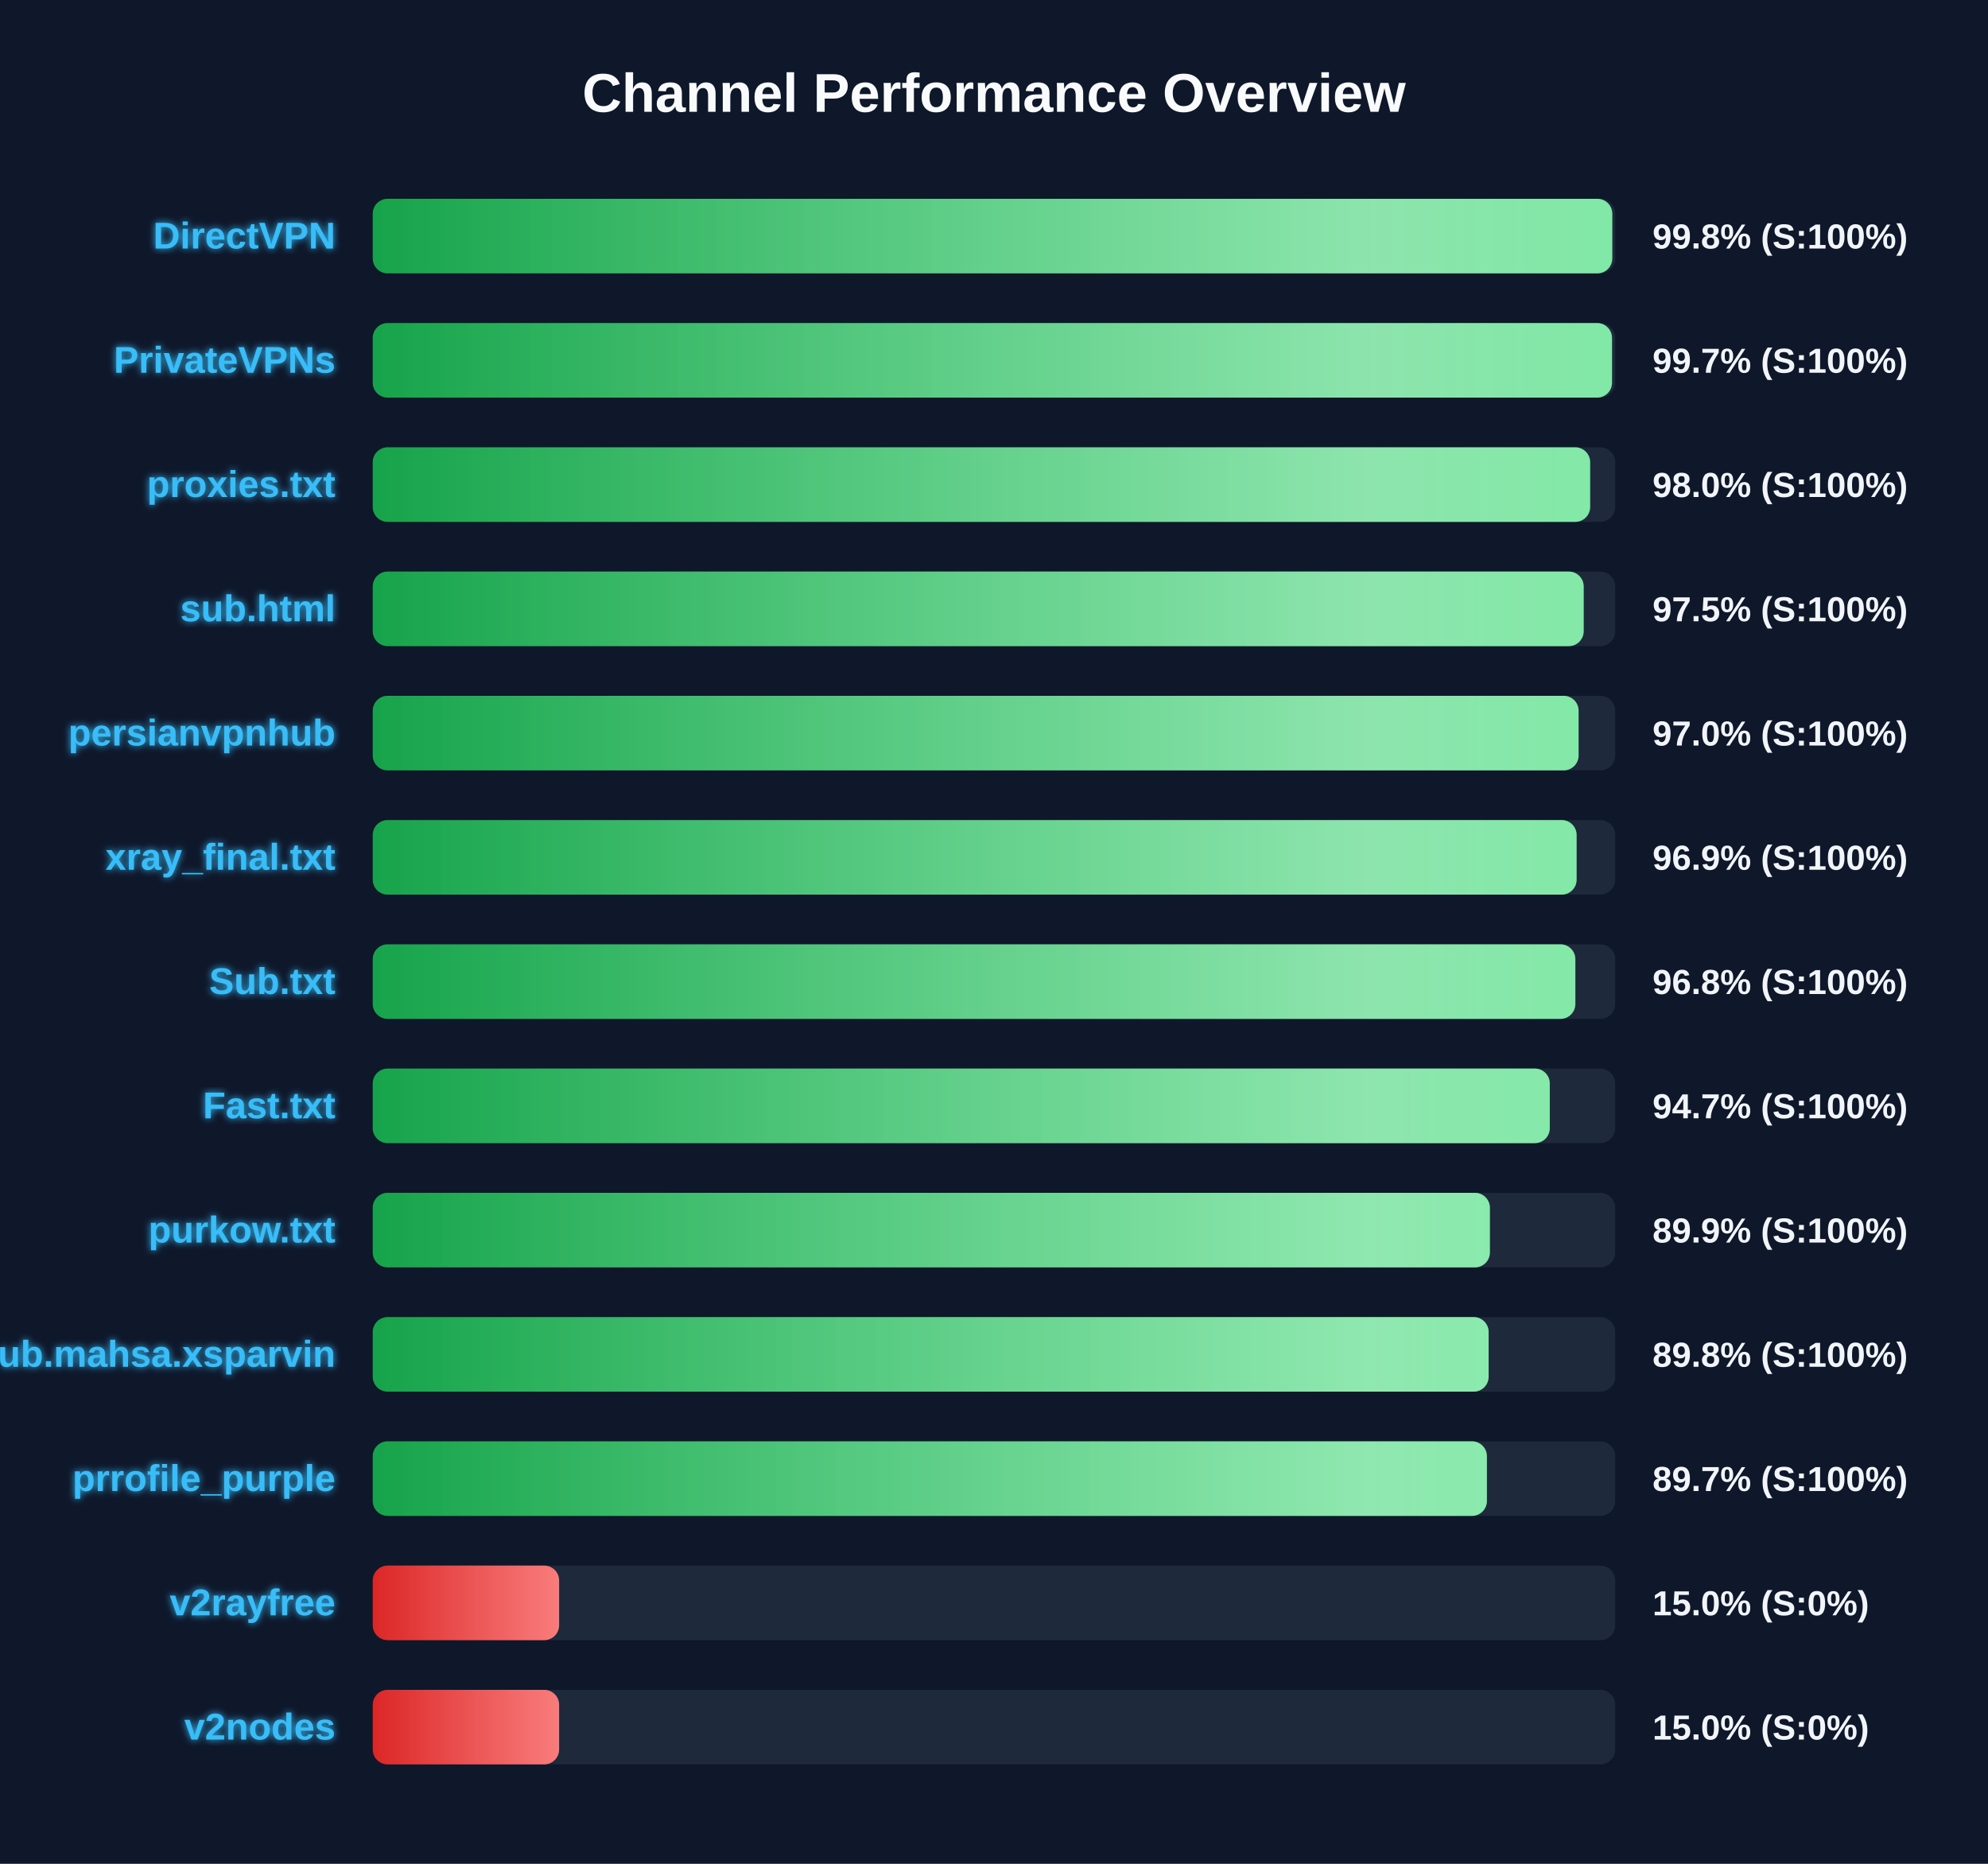
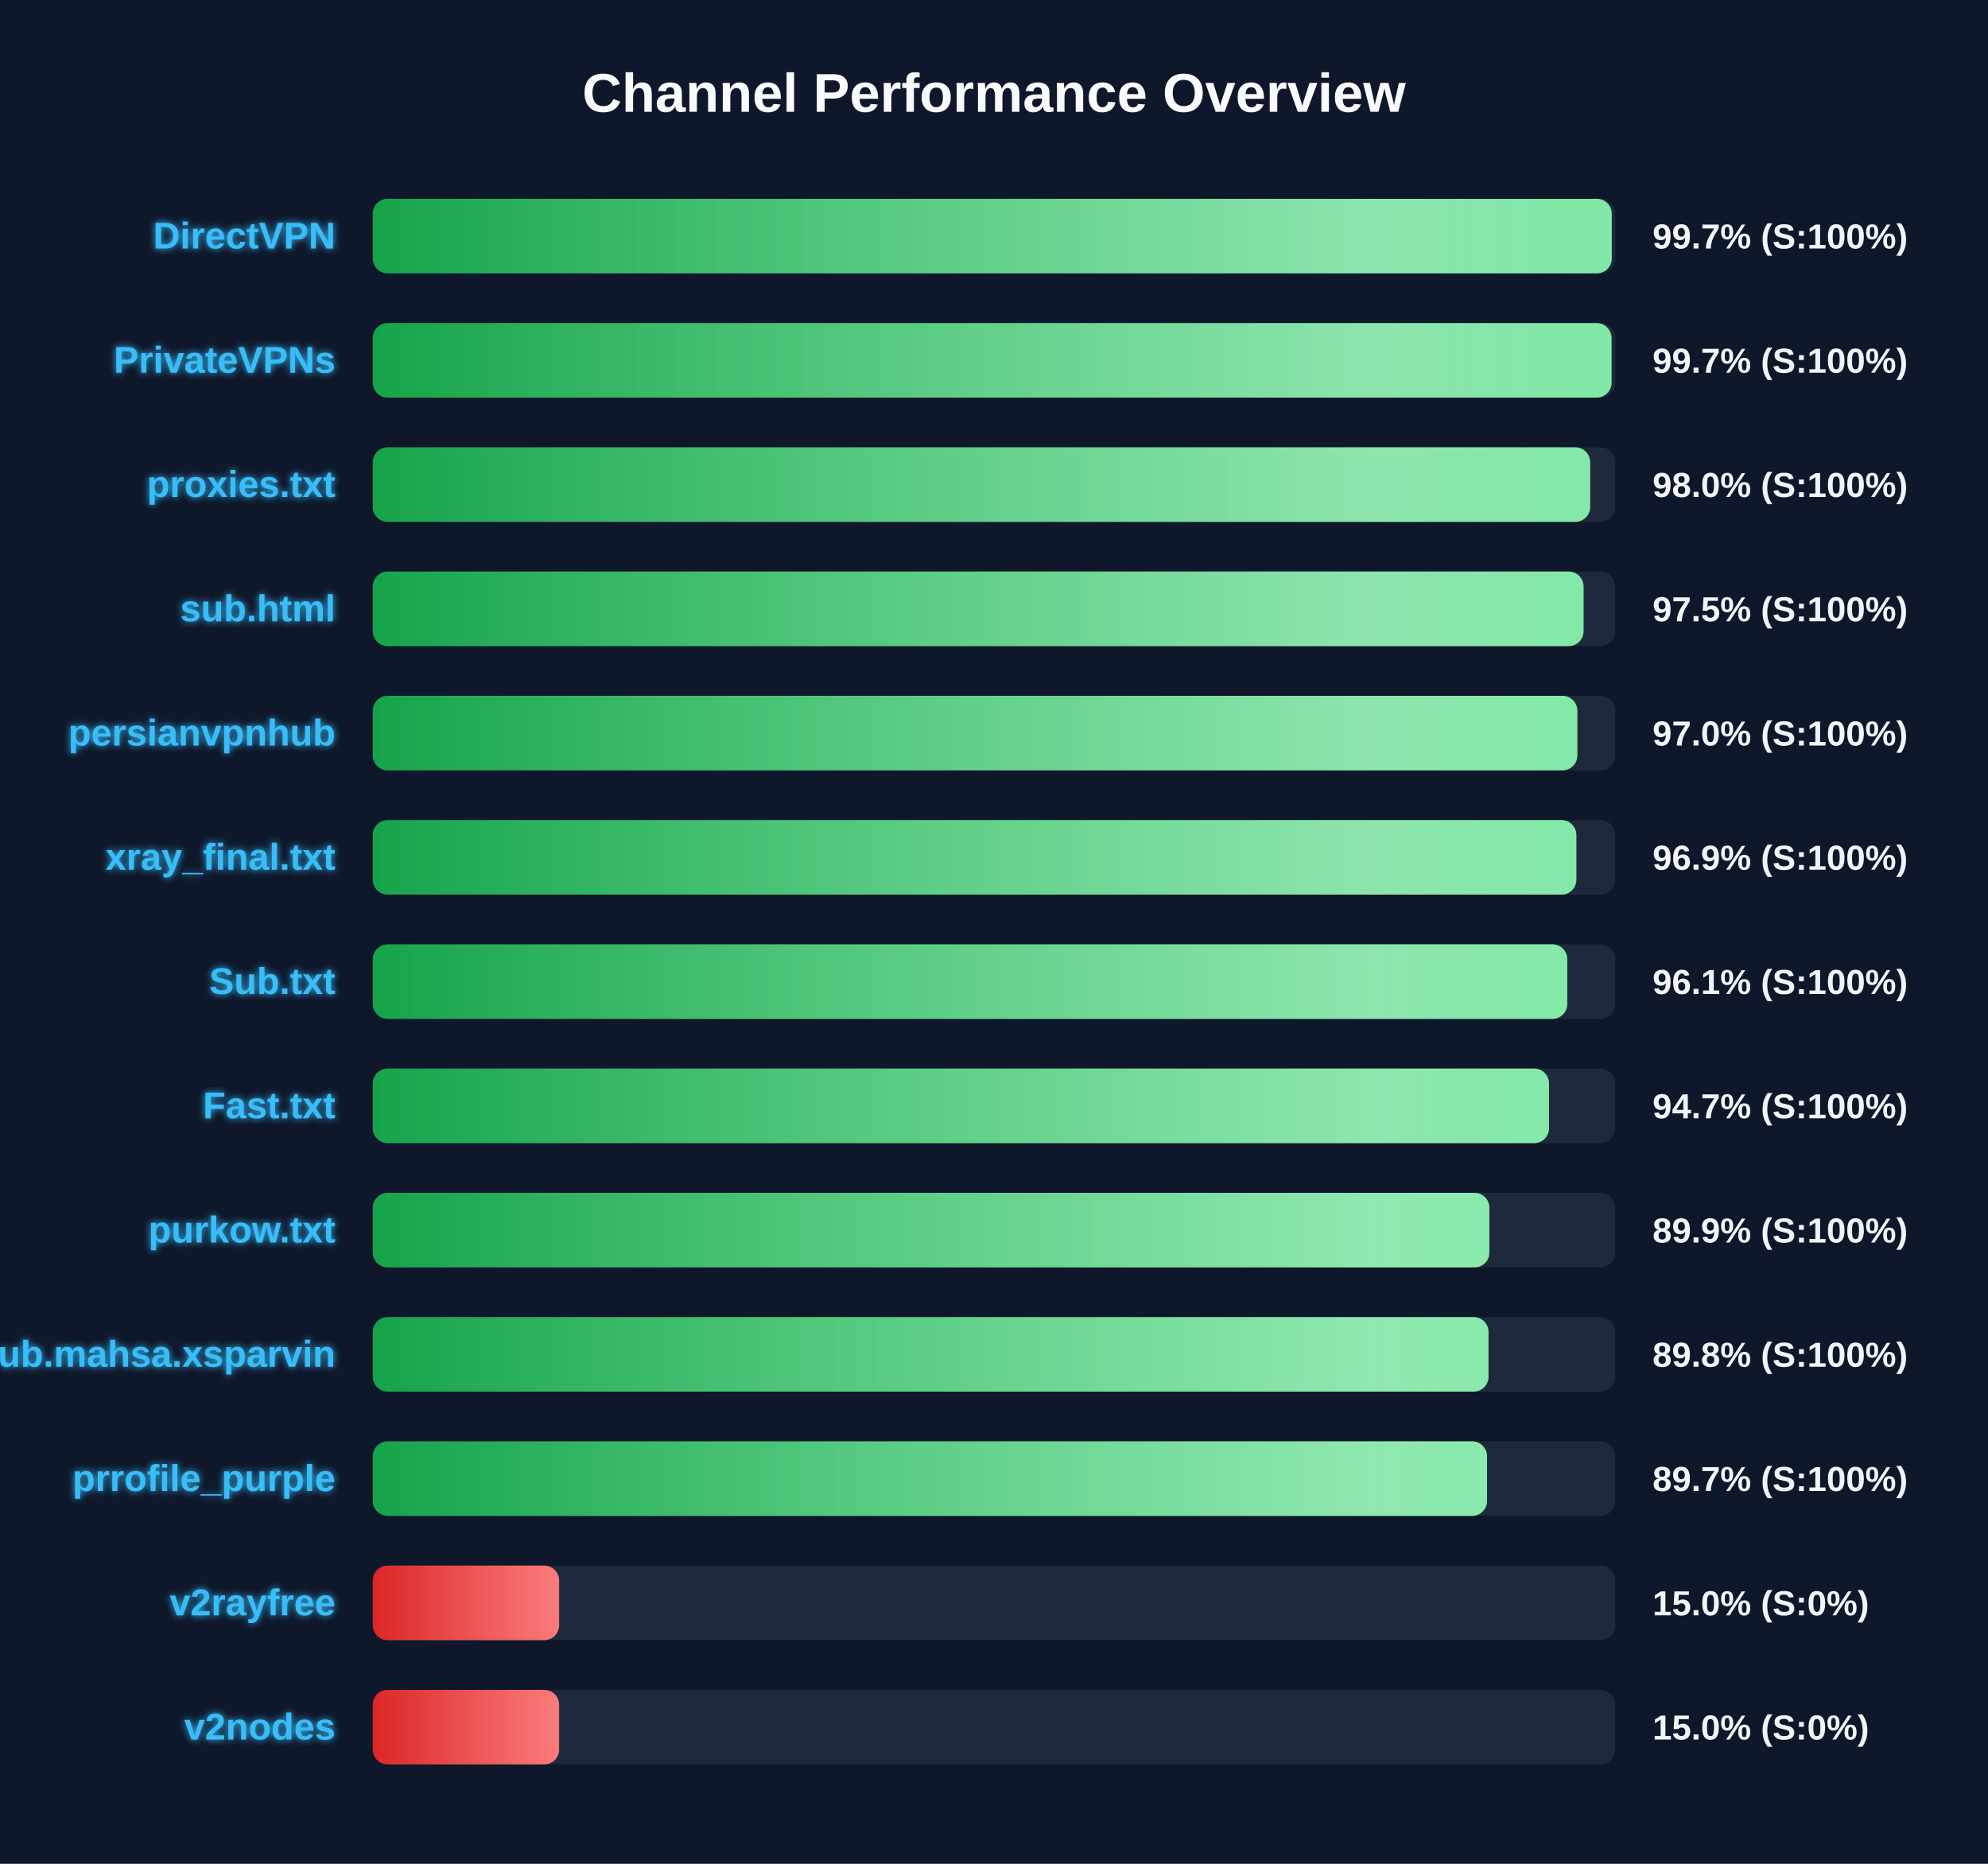
<svg xmlns="http://www.w3.org/2000/svg" width="800" height="750" version="1.1">
  <defs>
    <linearGradient id="grad-green" x1="0%" y1="0%" x2="100%" y2="0%">
      <stop offset="0%" stop-color="#16a34a" />
      <stop offset="100%" stop-color="#4ade80" />
    </linearGradient>
    <linearGradient id="grad-yellow" x1="0%" y1="0%" x2="100%" y2="0%">
      <stop offset="0%" stop-color="#ca8a04" />
      <stop offset="100%" stop-color="#fde047" />
    </linearGradient>
    <linearGradient id="grad-red" x1="0%" y1="0%" x2="100%" y2="0%">
      <stop offset="0%" stop-color="#dc2626" />
      <stop offset="100%" stop-color="#f87171" />
    </linearGradient>
    <linearGradient id="shimmer" x1="0%" y1="0%" x2="100%" y2="0%">
      <stop offset="0%" stop-color="rgba(255,255,255,0)" />
      <stop offset="50%" stop-color="rgba(255,255,255,0.4)" />
      <stop offset="100%" stop-color="rgba(255,255,255,0)" />
    </linearGradient>
    <filter id="glow" x="-20%" y="-20%" width="140%" height="140%">
      <feGaussianBlur stdDeviation="1.5" result="blur" />
      <feComposite in="SourceGraphic" in2="blur" operator="over" />
    </filter>
  </defs>
  <style>
        .bg-rect { fill: #0f172a; }
        .title { font: bold 22px 'Segoe UI', Arial, sans-serif; fill: #f8fafc; }
        .row { font: bold 15px 'Segoe UI', Arial, sans-serif; fill: #38bdf8; filter: url(#glow); }
        .score { font: bold 14px 'Segoe UI', Arial, sans-serif; fill: #f1f5f9; }
        @keyframes shimmer-anim {
            0% { transform: translateX(-100%); }
            100% { transform: translateX(200%); }
        }
        .shimmer-rect {
            animation: shimmer-anim 2.5s infinite linear;
        }
    </style>
  <rect width="100%" height="100%" class="bg-rect" />
  <text x="400" y="45" text-anchor="middle" class="title">Channel Performance Overview</text>
  <rect x="150" y="80" width="500" height="30" fill="#1e293b" rx="6" />
  <clipPath id="clip-0">
-     <rect x="150" y="80" width="498.8" height="30" rx="6" />
+     <rect x="150" y="80" width="498.6" height="30" rx="6" />
  </clipPath>
-   <rect x="150" y="80" width="498.8" height="30" fill="url(#grad-green)" rx="6" />
+   <rect x="150" y="80" width="498.6" height="30" fill="url(#grad-green)" rx="6" />
  <g clip-path="url(#clip-0)">
    <rect x="150" y="80" width="100%" height="30" fill="url(#shimmer)" class="shimmer-rect" />
  </g>
  <text x="135" y="100" text-anchor="end" class="row">DirectVPN</text>
-   <text x="665" y="100" text-anchor="start" class="score">99.8% (S:100%)</text>
+   <text x="665" y="100" text-anchor="start" class="score">99.7% (S:100%)</text>
  <rect x="150" y="130" width="500" height="30" fill="#1e293b" rx="6" />
  <clipPath id="clip-1">
-     <rect x="150" y="130" width="498.7" height="30" rx="6" />
+     <rect x="150" y="130" width="498.5" height="30" rx="6" />
  </clipPath>
-   <rect x="150" y="130" width="498.7" height="30" fill="url(#grad-green)" rx="6" />
+   <rect x="150" y="130" width="498.5" height="30" fill="url(#grad-green)" rx="6" />
  <g clip-path="url(#clip-1)">
    <rect x="150" y="130" width="100%" height="30" fill="url(#shimmer)" class="shimmer-rect" />
  </g>
  <text x="135" y="150" text-anchor="end" class="row">PrivateVPNs</text>
  <text x="665" y="150" text-anchor="start" class="score">99.7% (S:100%)</text>
  <rect x="150" y="180" width="500" height="30" fill="#1e293b" rx="6" />
  <clipPath id="clip-2">
    <rect x="150" y="180" width="489.9" height="30" rx="6" />
  </clipPath>
  <rect x="150" y="180" width="489.9" height="30" fill="url(#grad-green)" rx="6" />
  <g clip-path="url(#clip-2)">
    <rect x="150" y="180" width="100%" height="30" fill="url(#shimmer)" class="shimmer-rect" />
  </g>
  <text x="135" y="200" text-anchor="end" class="row">proxies.txt</text>
  <text x="665" y="200" text-anchor="start" class="score">98.0% (S:100%)</text>
  <rect x="150" y="230" width="500" height="30" fill="#1e293b" rx="6" />
  <clipPath id="clip-3">
-     <rect x="150" y="230" width="487.3" height="30" rx="6" />
+     <rect x="150" y="230" width="487.25" height="30" rx="6" />
  </clipPath>
-   <rect x="150" y="230" width="487.3" height="30" fill="url(#grad-green)" rx="6" />
+   <rect x="150" y="230" width="487.25" height="30" fill="url(#grad-green)" rx="6" />
  <g clip-path="url(#clip-3)">
    <rect x="150" y="230" width="100%" height="30" fill="url(#shimmer)" class="shimmer-rect" />
  </g>
  <text x="135" y="250" text-anchor="end" class="row">sub.html</text>
  <text x="665" y="250" text-anchor="start" class="score">97.5% (S:100%)</text>
  <rect x="150" y="280" width="500" height="30" fill="#1e293b" rx="6" />
  <clipPath id="clip-4">
-     <rect x="150" y="280" width="485.25" height="30" rx="6" />
+     <rect x="150" y="280" width="484.75" height="30" rx="6" />
  </clipPath>
-   <rect x="150" y="280" width="485.25" height="30" fill="url(#grad-green)" rx="6" />
+   <rect x="150" y="280" width="484.75" height="30" fill="url(#grad-green)" rx="6" />
  <g clip-path="url(#clip-4)">
    <rect x="150" y="280" width="100%" height="30" fill="url(#shimmer)" class="shimmer-rect" />
  </g>
  <text x="135" y="300" text-anchor="end" class="row">persianvpnhub</text>
  <text x="665" y="300" text-anchor="start" class="score">97.0% (S:100%)</text>
  <rect x="150" y="330" width="500" height="30" fill="#1e293b" rx="6" />
  <clipPath id="clip-5">
-     <rect x="150" y="330" width="484.45" height="30" rx="6" />
+     <rect x="150" y="330" width="484.35" height="30" rx="6" />
  </clipPath>
-   <rect x="150" y="330" width="484.45" height="30" fill="url(#grad-green)" rx="6" />
+   <rect x="150" y="330" width="484.35" height="30" fill="url(#grad-green)" rx="6" />
  <g clip-path="url(#clip-5)">
    <rect x="150" y="330" width="100%" height="30" fill="url(#shimmer)" class="shimmer-rect" />
  </g>
  <text x="135" y="350" text-anchor="end" class="row">xray_final.txt</text>
  <text x="665" y="350" text-anchor="start" class="score">96.9% (S:100%)</text>
  <rect x="150" y="380" width="500" height="30" fill="#1e293b" rx="6" />
  <clipPath id="clip-6">
-     <rect x="150" y="380" width="483.95" height="30" rx="6" />
+     <rect x="150" y="380" width="480.7" height="30" rx="6" />
  </clipPath>
-   <rect x="150" y="380" width="483.95" height="30" fill="url(#grad-green)" rx="6" />
+   <rect x="150" y="380" width="480.7" height="30" fill="url(#grad-green)" rx="6" />
  <g clip-path="url(#clip-6)">
    <rect x="150" y="380" width="100%" height="30" fill="url(#shimmer)" class="shimmer-rect" />
  </g>
  <text x="135" y="400" text-anchor="end" class="row">Sub.txt</text>
-   <text x="665" y="400" text-anchor="start" class="score">96.8% (S:100%)</text>
+   <text x="665" y="400" text-anchor="start" class="score">96.1% (S:100%)</text>
  <rect x="150" y="430" width="500" height="30" fill="#1e293b" rx="6" />
  <clipPath id="clip-7">
-     <rect x="150" y="430" width="473.65" height="30" rx="6" />
+     <rect x="150" y="430" width="473.35" height="30" rx="6" />
  </clipPath>
-   <rect x="150" y="430" width="473.65" height="30" fill="url(#grad-green)" rx="6" />
+   <rect x="150" y="430" width="473.35" height="30" fill="url(#grad-green)" rx="6" />
  <g clip-path="url(#clip-7)">
    <rect x="150" y="430" width="100%" height="30" fill="url(#shimmer)" class="shimmer-rect" />
  </g>
  <text x="135" y="450" text-anchor="end" class="row">Fast.txt</text>
  <text x="665" y="450" text-anchor="start" class="score">94.7% (S:100%)</text>
  <rect x="150" y="480" width="500" height="30" fill="#1e293b" rx="6" />
  <clipPath id="clip-8">
-     <rect x="150" y="480" width="449.55" height="30" rx="6" />
+     <rect x="150" y="480" width="449.35" height="30" rx="6" />
  </clipPath>
-   <rect x="150" y="480" width="449.55" height="30" fill="url(#grad-green)" rx="6" />
+   <rect x="150" y="480" width="449.35" height="30" fill="url(#grad-green)" rx="6" />
  <g clip-path="url(#clip-8)">
    <rect x="150" y="480" width="100%" height="30" fill="url(#shimmer)" class="shimmer-rect" />
  </g>
  <text x="135" y="500" text-anchor="end" class="row">purkow.txt</text>
  <text x="665" y="500" text-anchor="start" class="score">89.9% (S:100%)</text>
  <rect x="150" y="530" width="500" height="30" fill="#1e293b" rx="6" />
  <clipPath id="clip-9">
-     <rect x="150" y="530" width="449.05" height="30" rx="6" />
+     <rect x="150" y="530" width="449.0" height="30" rx="6" />
  </clipPath>
-   <rect x="150" y="530" width="449.05" height="30" fill="url(#grad-green)" rx="6" />
+   <rect x="150" y="530" width="449.0" height="30" fill="url(#grad-green)" rx="6" />
  <g clip-path="url(#clip-9)">
    <rect x="150" y="530" width="100%" height="30" fill="url(#shimmer)" class="shimmer-rect" />
  </g>
  <text x="135" y="550" text-anchor="end" class="row">Sub.mahsa.xsparvin</text>
  <text x="665" y="550" text-anchor="start" class="score">89.8% (S:100%)</text>
  <rect x="150" y="580" width="500" height="30" fill="#1e293b" rx="6" />
  <clipPath id="clip-10">
-     <rect x="150" y="580" width="448.35" height="30" rx="6" />
+     <rect x="150" y="580" width="448.4" height="30" rx="6" />
  </clipPath>
-   <rect x="150" y="580" width="448.35" height="30" fill="url(#grad-green)" rx="6" />
+   <rect x="150" y="580" width="448.4" height="30" fill="url(#grad-green)" rx="6" />
  <g clip-path="url(#clip-10)">
    <rect x="150" y="580" width="100%" height="30" fill="url(#shimmer)" class="shimmer-rect" />
  </g>
  <text x="135" y="600" text-anchor="end" class="row">prrofile_purple</text>
  <text x="665" y="600" text-anchor="start" class="score">89.7% (S:100%)</text>
  <rect x="150" y="630" width="500" height="30" fill="#1e293b" rx="6" />
  <clipPath id="clip-11">
    <rect x="150" y="630" width="75.0" height="30" rx="6" />
  </clipPath>
  <rect x="150" y="630" width="75.0" height="30" fill="url(#grad-red)" rx="6" />
  <g clip-path="url(#clip-11)">
    <rect x="150" y="630" width="100%" height="30" fill="url(#shimmer)" class="shimmer-rect" />
  </g>
  <text x="135" y="650" text-anchor="end" class="row">v2rayfree</text>
  <text x="665" y="650" text-anchor="start" class="score">15.0% (S:0%)</text>
  <rect x="150" y="680" width="500" height="30" fill="#1e293b" rx="6" />
  <clipPath id="clip-12">
    <rect x="150" y="680" width="75.0" height="30" rx="6" />
  </clipPath>
  <rect x="150" y="680" width="75.0" height="30" fill="url(#grad-red)" rx="6" />
  <g clip-path="url(#clip-12)">
    <rect x="150" y="680" width="100%" height="30" fill="url(#shimmer)" class="shimmer-rect" />
  </g>
  <text x="135" y="700" text-anchor="end" class="row">v2nodes</text>
  <text x="665" y="700" text-anchor="start" class="score">15.0% (S:0%)</text>
</svg>
